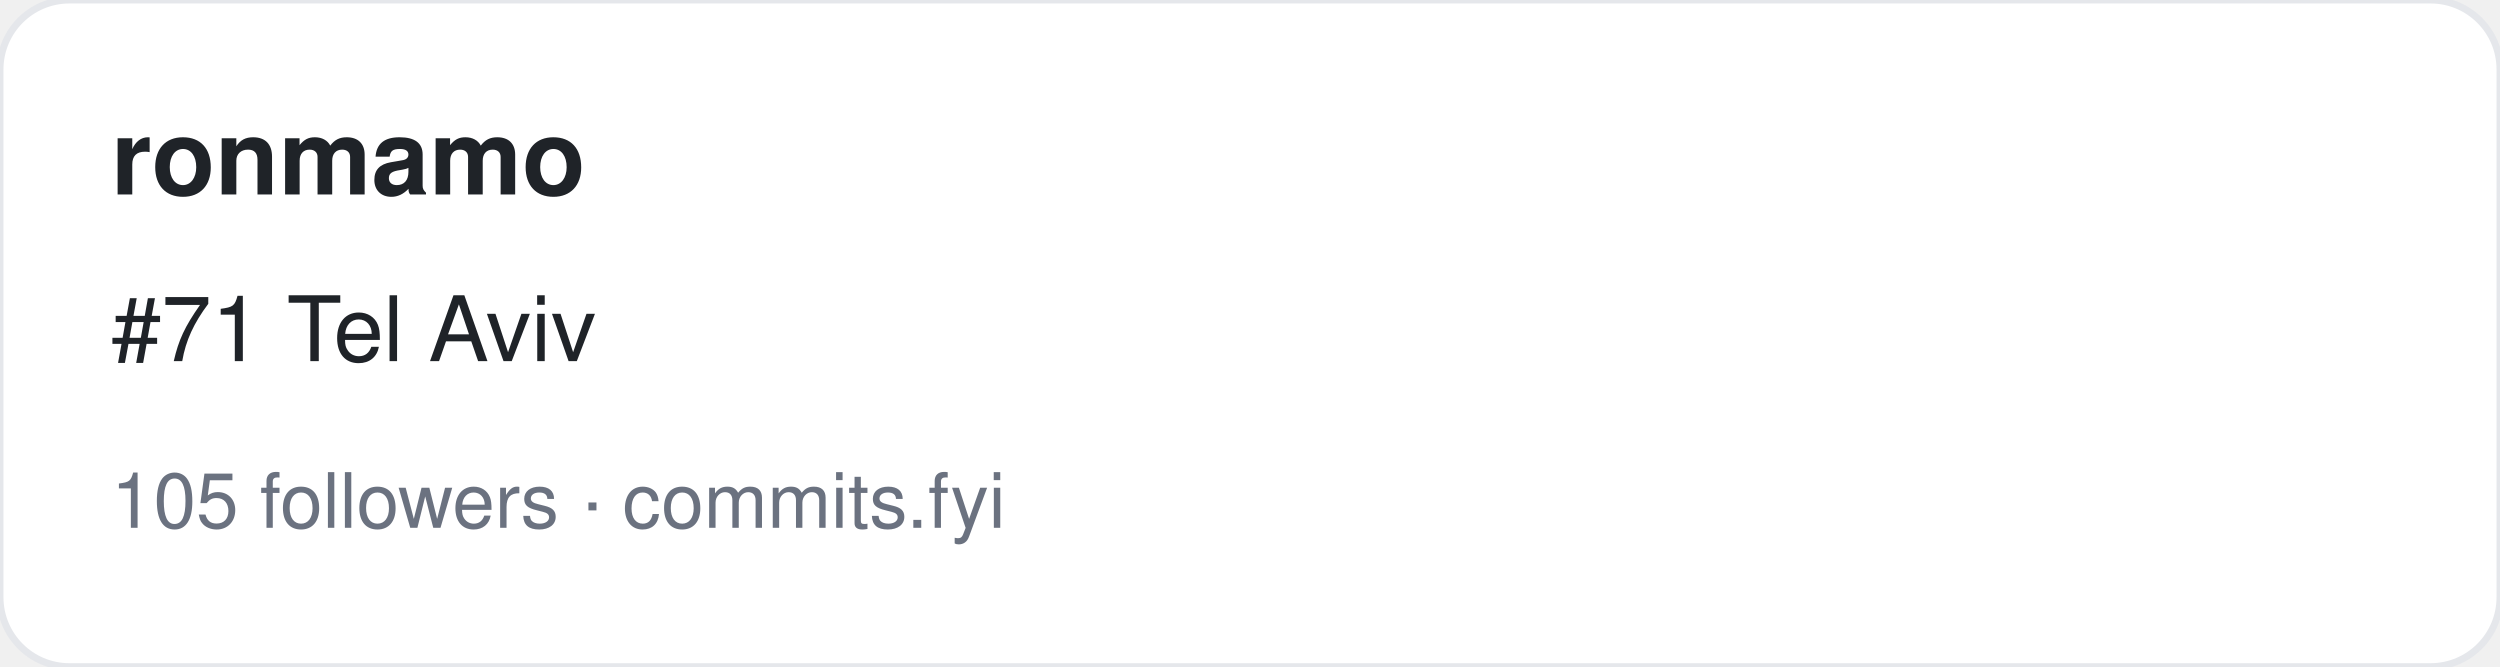
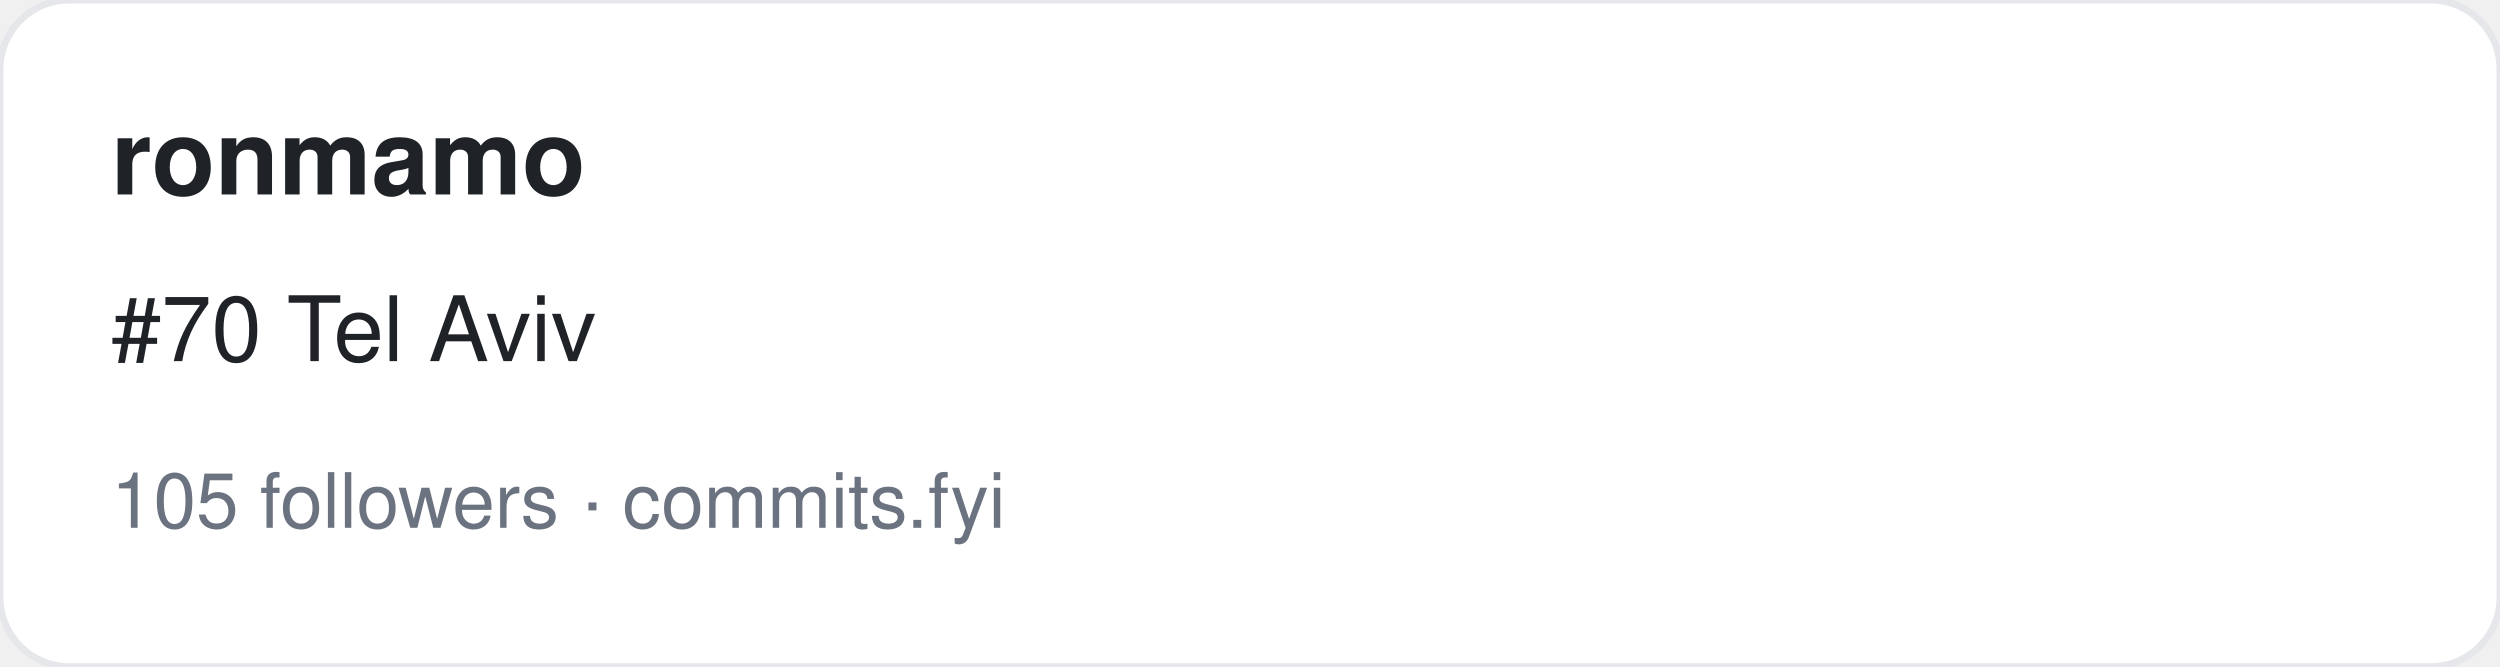
<svg xmlns="http://www.w3.org/2000/svg" width="360" height="96" viewBox="0 0 360 96" font-family="-apple-system,BlinkMacSystemFont,Segoe UI,Helvetica,Arial,sans-serif">
  <rect width="360" height="96" rx="10" fill="#ffffff" stroke="#e5e7eb" />
  <text x="16" y="28" font-size="15" font-weight="700" fill="#1f2328">ronmamo</text>
-   <text x="16" y="52" font-size="13" fill="#1f2328">#71 Tel Aviv</text>
+   <text x="16" y="52" font-size="13" fill="#1f2328">#70 Tel Aviv</text>
  <text x="16" y="76" font-size="11" fill="#6b7280">105 followers · commits.fyi</text>
</svg>
